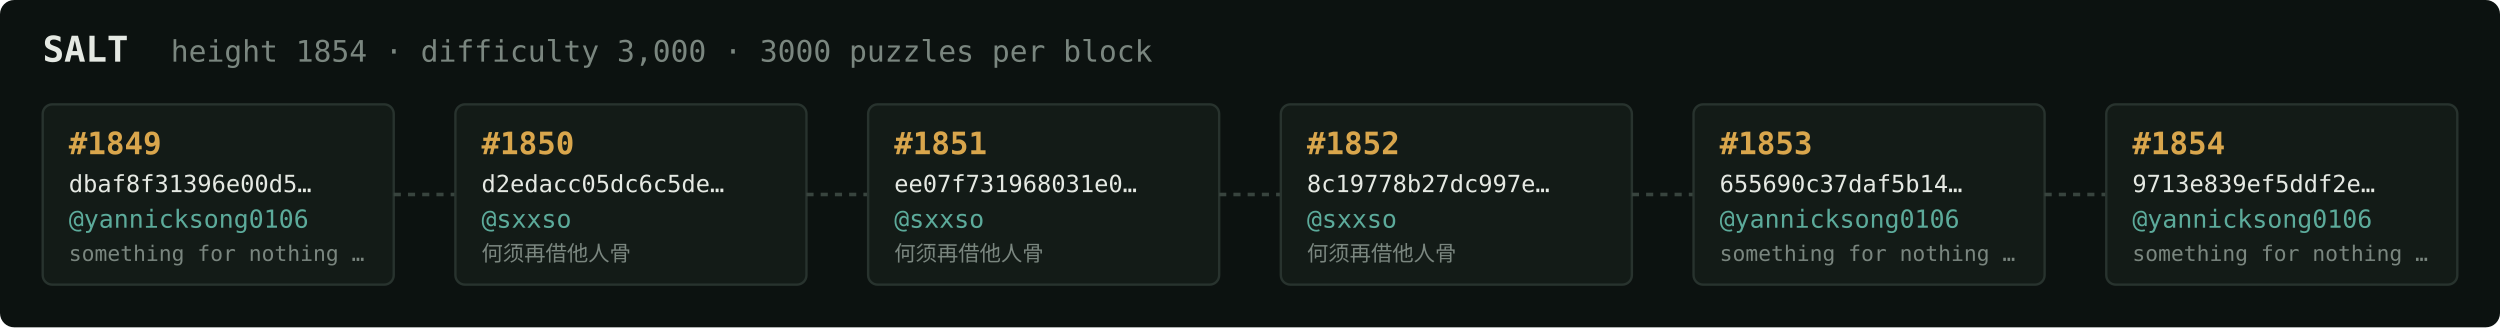
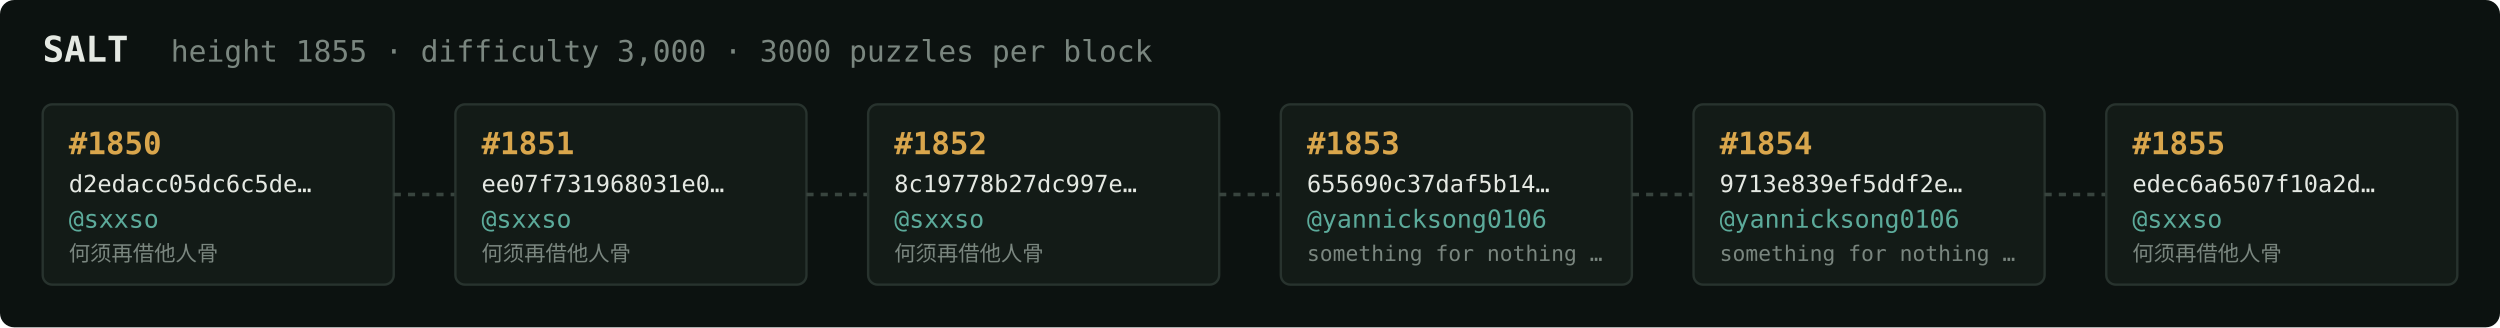
<svg xmlns="http://www.w3.org/2000/svg" width="1054" height="138" viewBox="0 0 1054 138" font-family="ui-monospace,SFMono-Regular,Menlo,monospace">
  <rect fill="#0c1210" width="1054" height="138" rx="6" />
  <text x="18" y="26" fill="#e5e9e3" font-size="15" font-weight="700">SALT</text>
-   <text x="72" y="26" fill="#7a867f" font-size="12.5">height 1854 · difficulty 3,000 · 3000 puzzles per block</text>
+   <text x="72" y="26" fill="#7a867f" font-size="12.5">height 1855 · difficulty 3,000 · 3000 puzzles per block</text>
  <rect x="18" y="44" width="148" height="76" rx="4" fill="#131b17" stroke="#28332e" stroke-width="1" />
-   <text x="29" y="65" fill="#d9a64c" font-size="13" font-weight="700">#1849</text>
-   <text x="29" y="81" fill="#e5e9e3" font-size="10">dbaf8f31396e00d5…</text>
-   <text x="29" y="96" fill="#5cab9b" font-size="10.5">@yannicksong0106</text>
-   <text x="29" y="110" fill="#7a867f" font-size="9">something for nothing …</text>
+   <text x="29" y="65" fill="#d9a64c" font-size="13" font-weight="700">#1850</text>
+   <text x="29" y="81" fill="#e5e9e3" font-size="10">d2edacc05dc6c5de…</text>
+   <text x="29" y="96" fill="#5cab9b" font-size="10.5">@sxxso</text>
+   <text x="29" y="110" fill="#7a867f" font-size="9">何须再借他人骨</text>
  <line x1="166" y1="82.0" x2="192" y2="82.0" stroke="#38443e" stroke-width="1.5" stroke-dasharray="3 3" />
  <rect x="192" y="44" width="148" height="76" rx="4" fill="#131b17" stroke="#28332e" stroke-width="1" />
-   <text x="203" y="65" fill="#d9a64c" font-size="13" font-weight="700">#1850</text>
-   <text x="203" y="81" fill="#e5e9e3" font-size="10">d2edacc05dc6c5de…</text>
+   <text x="203" y="65" fill="#d9a64c" font-size="13" font-weight="700">#1851</text>
+   <text x="203" y="81" fill="#e5e9e3" font-size="10">ee07f731968031e0…</text>
  <text x="203" y="96" fill="#5cab9b" font-size="10.5">@sxxso</text>
  <text x="203" y="110" fill="#7a867f" font-size="9">何须再借他人骨</text>
  <line x1="340" y1="82.0" x2="366" y2="82.0" stroke="#38443e" stroke-width="1.5" stroke-dasharray="3 3" />
  <rect x="366" y="44" width="148" height="76" rx="4" fill="#131b17" stroke="#28332e" stroke-width="1" />
-   <text x="377" y="65" fill="#d9a64c" font-size="13" font-weight="700">#1851</text>
-   <text x="377" y="81" fill="#e5e9e3" font-size="10">ee07f731968031e0…</text>
+   <text x="377" y="65" fill="#d9a64c" font-size="13" font-weight="700">#1852</text>
+   <text x="377" y="81" fill="#e5e9e3" font-size="10">8c19778b27dc997e…</text>
  <text x="377" y="96" fill="#5cab9b" font-size="10.5">@sxxso</text>
  <text x="377" y="110" fill="#7a867f" font-size="9">何须再借他人骨</text>
  <line x1="514" y1="82.0" x2="540" y2="82.0" stroke="#38443e" stroke-width="1.5" stroke-dasharray="3 3" />
  <rect x="540" y="44" width="148" height="76" rx="4" fill="#131b17" stroke="#28332e" stroke-width="1" />
-   <text x="551" y="65" fill="#d9a64c" font-size="13" font-weight="700">#1852</text>
-   <text x="551" y="81" fill="#e5e9e3" font-size="10">8c19778b27dc997e…</text>
-   <text x="551" y="96" fill="#5cab9b" font-size="10.5">@sxxso</text>
-   <text x="551" y="110" fill="#7a867f" font-size="9">何须再借他人骨</text>
+   <text x="551" y="65" fill="#d9a64c" font-size="13" font-weight="700">#1853</text>
+   <text x="551" y="81" fill="#e5e9e3" font-size="10">655690c37daf5b14…</text>
+   <text x="551" y="96" fill="#5cab9b" font-size="10.5">@yannicksong0106</text>
+   <text x="551" y="110" fill="#7a867f" font-size="9">something for nothing …</text>
  <line x1="688" y1="82.0" x2="714" y2="82.0" stroke="#38443e" stroke-width="1.5" stroke-dasharray="3 3" />
  <rect x="714" y="44" width="148" height="76" rx="4" fill="#131b17" stroke="#28332e" stroke-width="1" />
-   <text x="725" y="65" fill="#d9a64c" font-size="13" font-weight="700">#1853</text>
-   <text x="725" y="81" fill="#e5e9e3" font-size="10">655690c37daf5b14…</text>
+   <text x="725" y="65" fill="#d9a64c" font-size="13" font-weight="700">#1854</text>
+   <text x="725" y="81" fill="#e5e9e3" font-size="10">9713e839ef5ddf2e…</text>
  <text x="725" y="96" fill="#5cab9b" font-size="10.5">@yannicksong0106</text>
  <text x="725" y="110" fill="#7a867f" font-size="9">something for nothing …</text>
  <line x1="862" y1="82.0" x2="888" y2="82.0" stroke="#38443e" stroke-width="1.5" stroke-dasharray="3 3" />
  <rect x="888" y="44" width="148" height="76" rx="4" fill="#131b17" stroke="#28332e" stroke-width="1" />
-   <text x="899" y="65" fill="#d9a64c" font-size="13" font-weight="700">#1854</text>
-   <text x="899" y="81" fill="#e5e9e3" font-size="10">9713e839ef5ddf2e…</text>
-   <text x="899" y="96" fill="#5cab9b" font-size="10.5">@yannicksong0106</text>
-   <text x="899" y="110" fill="#7a867f" font-size="9">something for nothing …</text>
+   <text x="899" y="65" fill="#d9a64c" font-size="13" font-weight="700">#1855</text>
+   <text x="899" y="81" fill="#e5e9e3" font-size="10">edec6a6507f10a2d…</text>
+   <text x="899" y="96" fill="#5cab9b" font-size="10.5">@sxxso</text>
+   <text x="899" y="110" fill="#7a867f" font-size="9">何须再借他人骨</text>
</svg>
